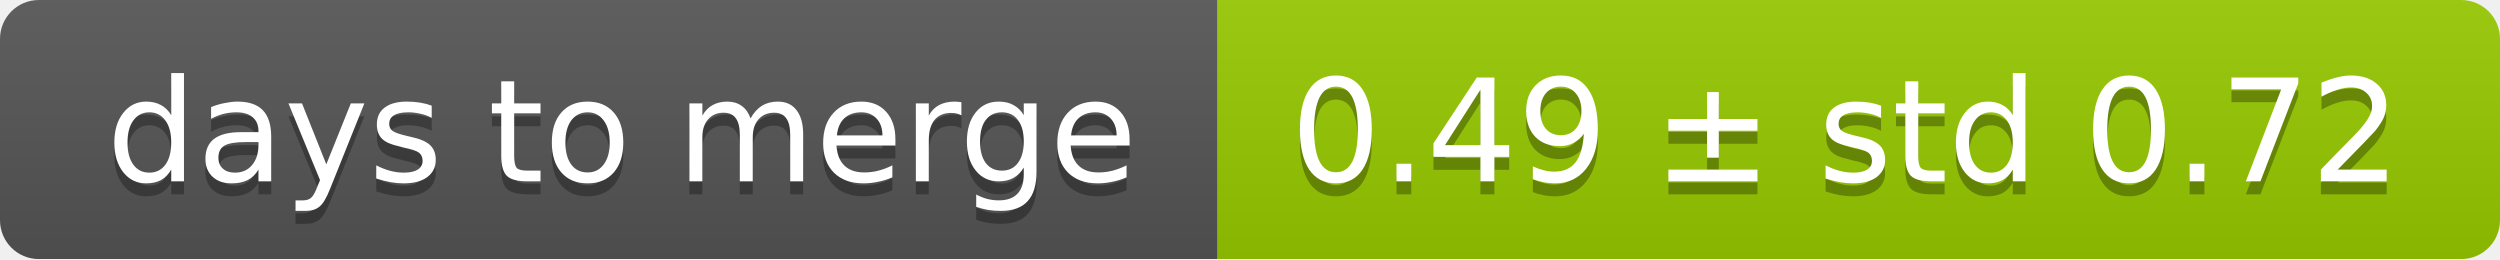
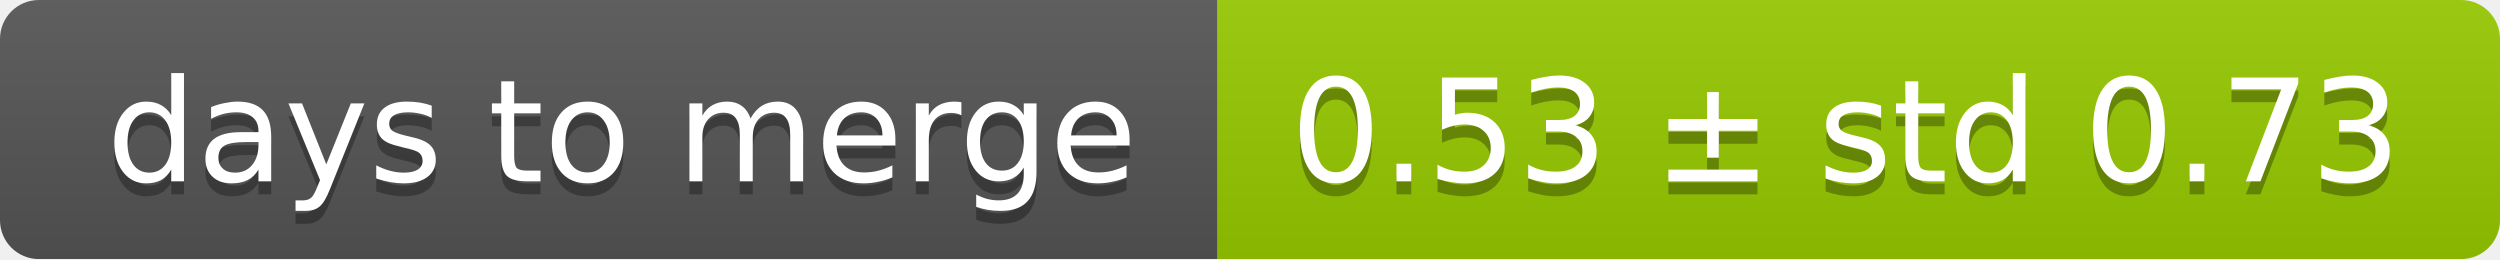
<svg xmlns="http://www.w3.org/2000/svg" width="193" height="20">
  <linearGradient id="smooth" x2="0" y2="100%">
    <stop offset="0" stop-color="#bbb" stop-opacity=".1" />
    <stop offset="1" stop-opacity=".1" />
  </linearGradient>
  <mask id="round">
    <rect width="193" height="20" rx="3" fill="#fff" />
  </mask>
  <g mask="url(#round)">
    <rect width="94" height="20" fill="#555" />
    <rect x="94" width="99" height="20" fill="#97ca00" />
    <rect width="193" height="20" fill="url(#smooth)" />
  </g>
  <g fill="#fff" text-anchor="middle" font-family="DejaVu Sans,Verdana,Geneva,sans-serif" font-size="11">
    <text x="48" y="15" fill="#010101" fill-opacity=".3">days to merge</text>
    <text x="48" y="14">days to merge</text>
-     <text x="142.5" y="15" fill="#010101" fill-opacity=".3">0.49 ± std 0.72</text>
-     <text x="142.5" y="14">0.49 ± std 0.72</text>
+     <text x="142.5" y="15" fill="#010101" fill-opacity=".3">0.53 ± std 0.73</text>
+     <text x="142.5" y="14">0.53 ± std 0.73</text>
  </g>
</svg>
